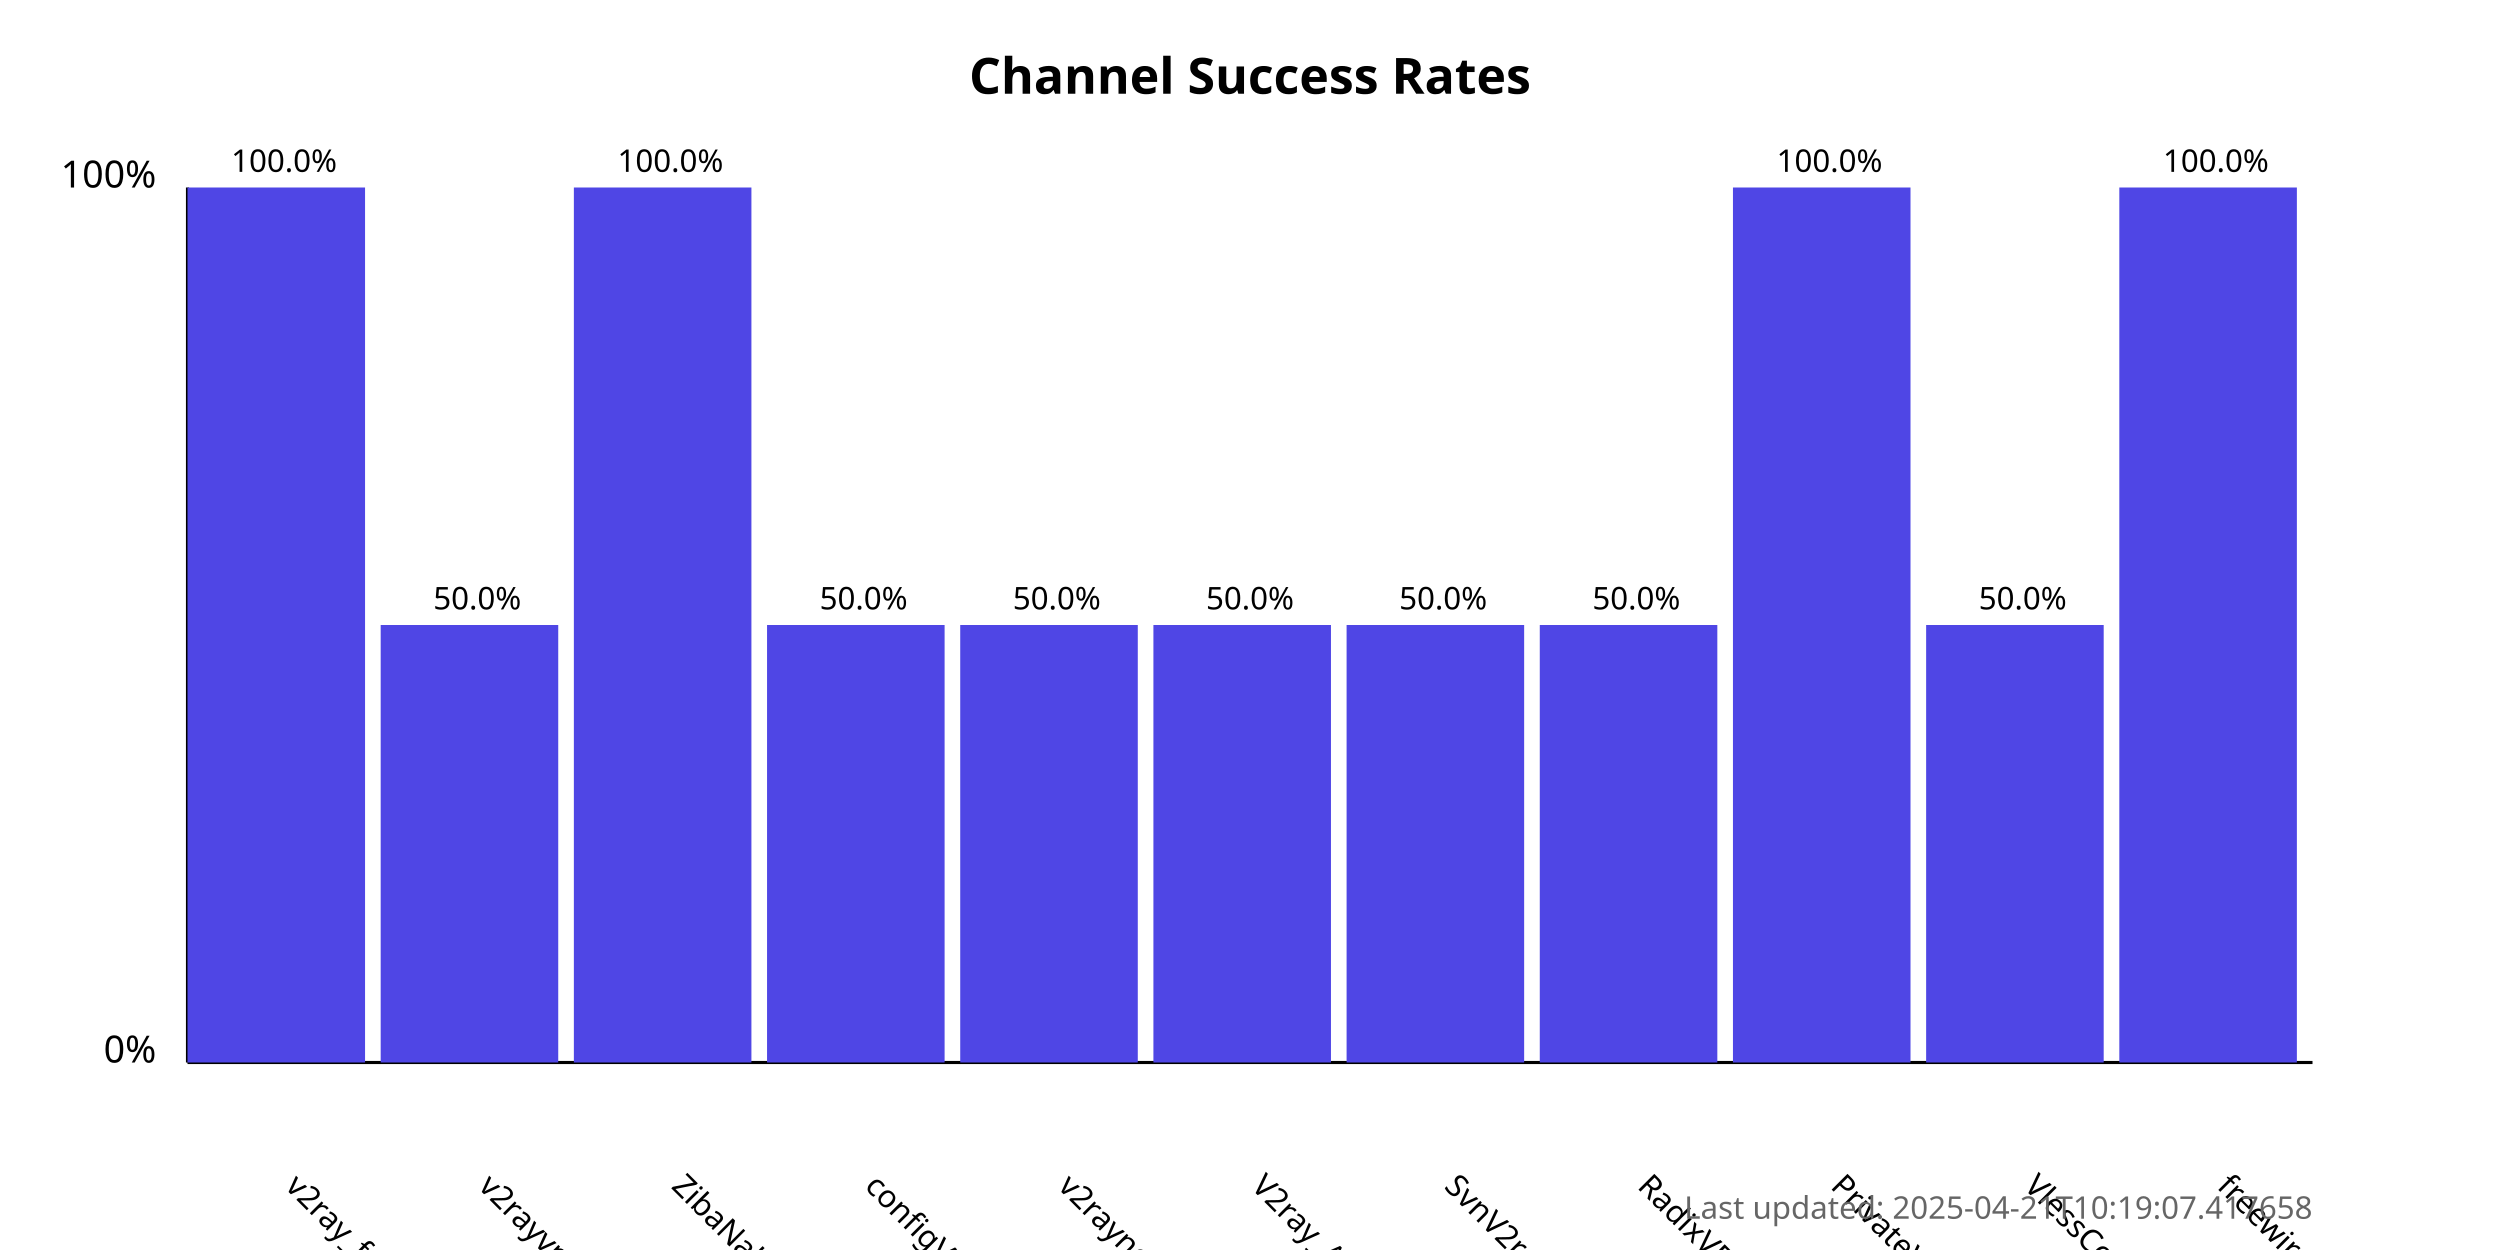
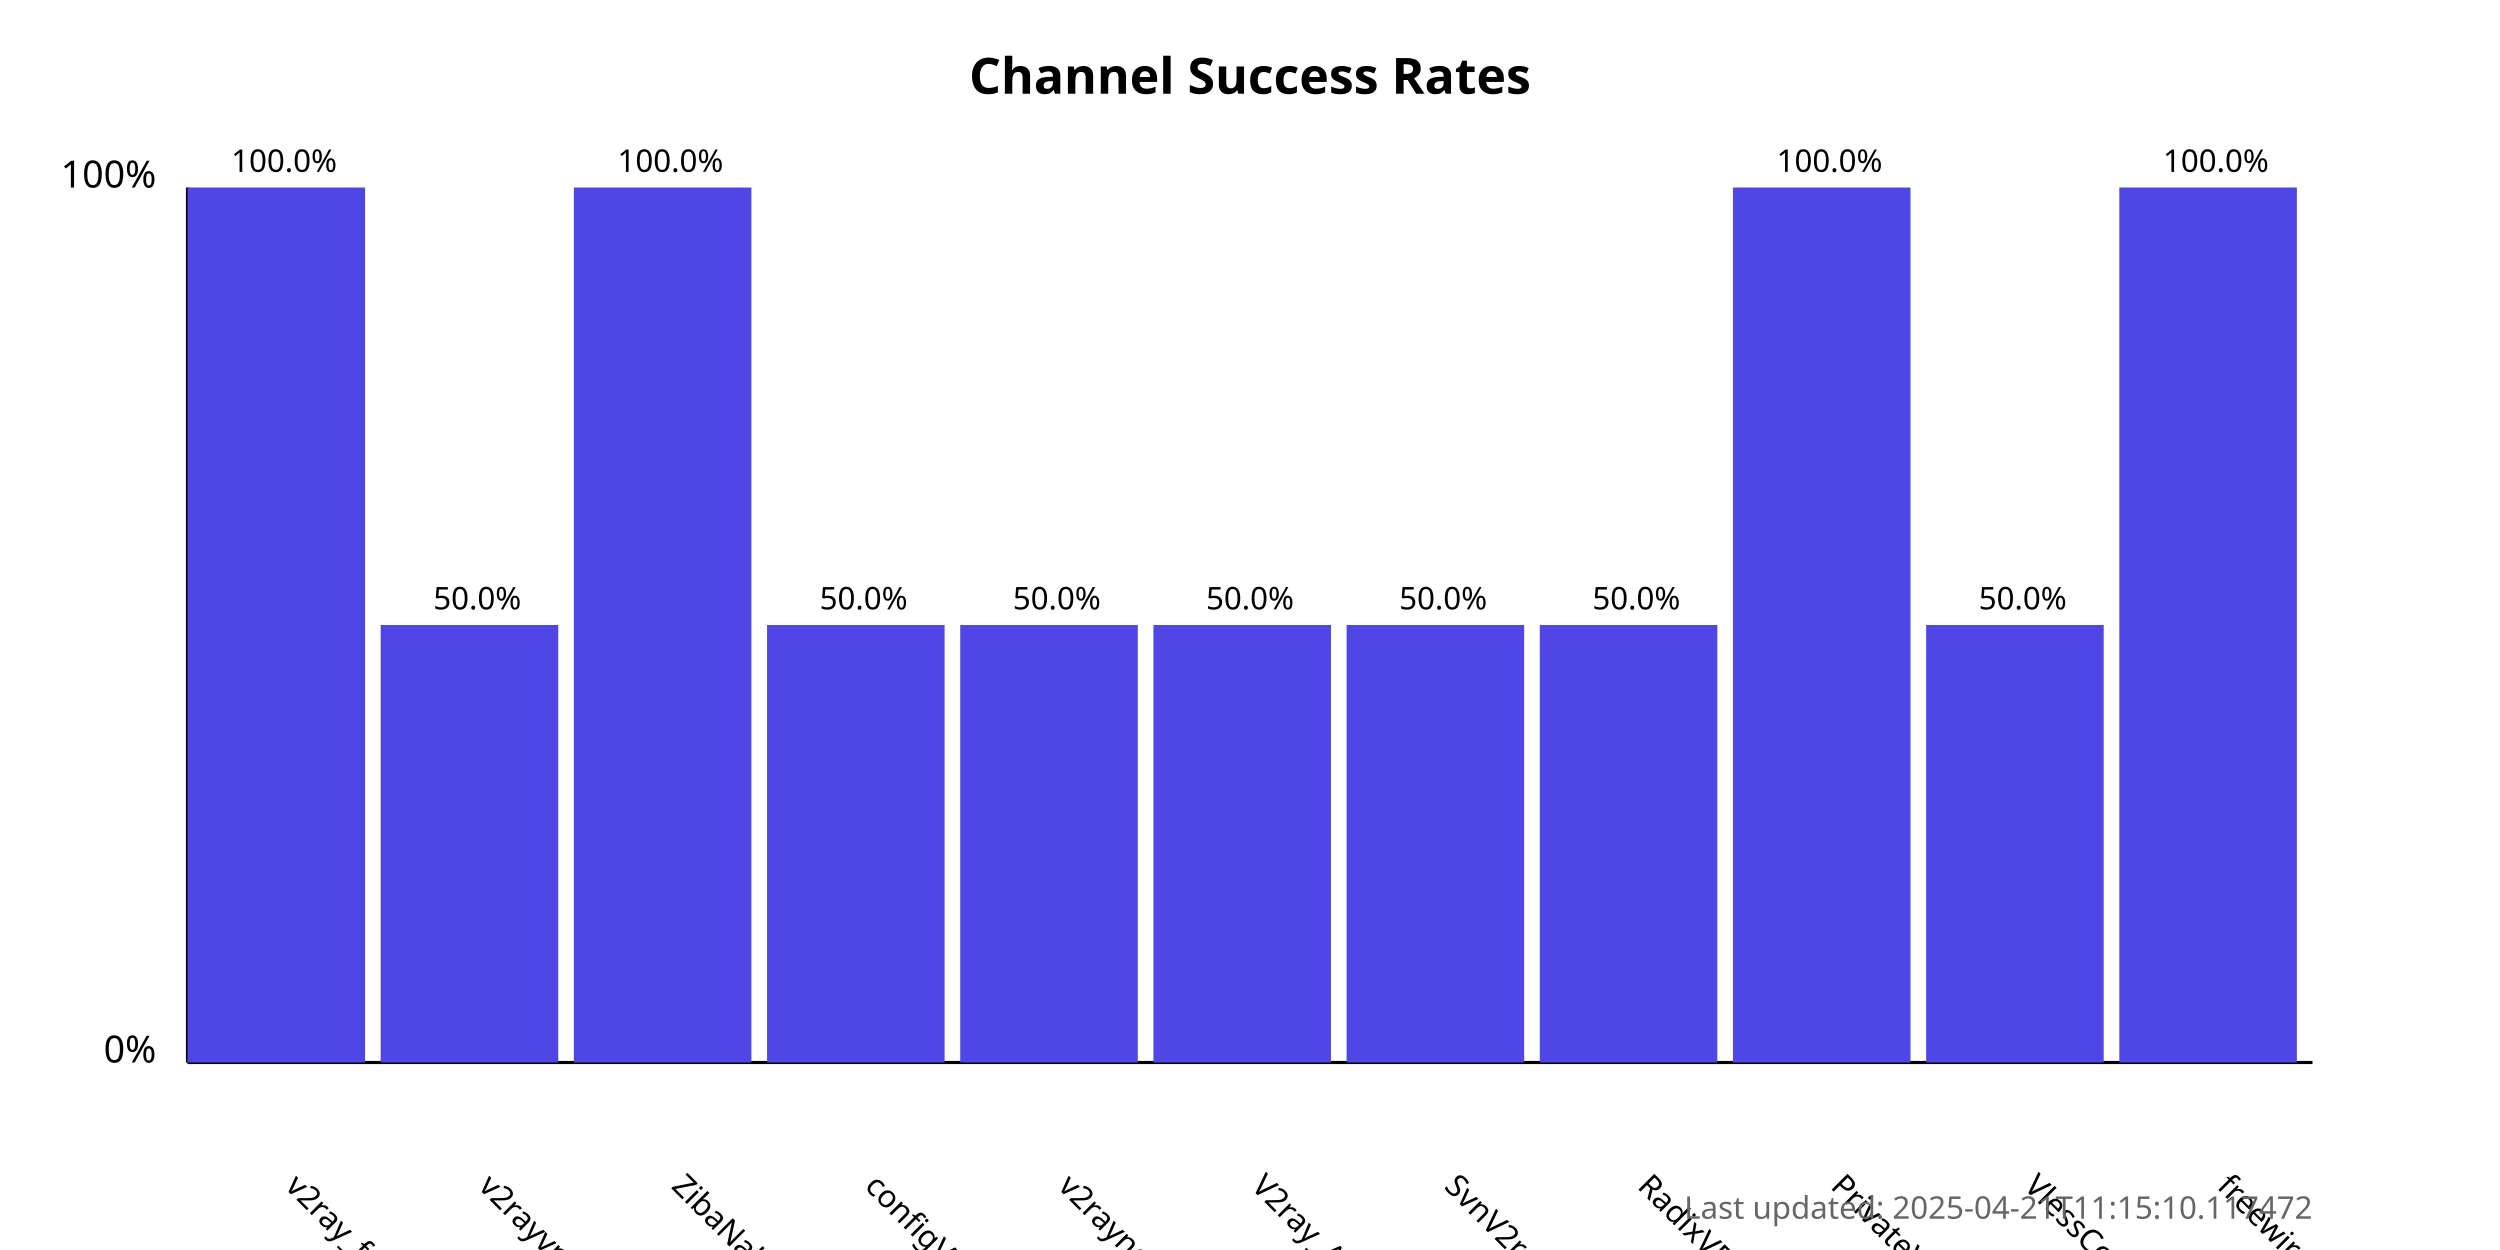
<svg xmlns="http://www.w3.org/2000/svg" width="800" height="400">
  <style>
            .chart-title { font: bold 16px sans-serif; }
            .axis-label { font: 12px sans-serif; }
            .tick-label { font: 10px sans-serif; }
            .bar { fill: #4f46e5; }
            .bar:hover { fill: #6366f1; }
            .timestamp { font: 10px sans-serif; fill: #666; }
        </style>
  <text x="400.0" y="30" text-anchor="middle" class="chart-title">
            Channel Success Rates
        </text>
  <line x1="60" y1="340" x2="60" y2="60" stroke="black" stroke-width="1" />
  <line x1="60" y1="340" x2="740" y2="340" stroke="black" stroke-width="1" />
  <text x="50" y="340" text-anchor="end" class="axis-label">0%</text>
  <text x="50" y="60" text-anchor="end" class="axis-label">100%</text>
  <g>
    <rect x="60" y="60.0" width="56.818" height="280.0" class="bar" />
    <text x="90.909" y="380" transform="rotate(45, 90.90909, 380)" text-anchor="start" class="tick-label">
                v2ray_free_conf
            </text>
    <text x="90.909" y="55.0" text-anchor="middle" class="tick-label">
                100.0%
            </text>
  </g>
  <g>
    <rect x="121.818" y="200.0" width="56.818" height="140.0" class="bar" />
    <text x="152.727" y="380" transform="rotate(45, 152.7273, 380)" text-anchor="start" class="tick-label">
                v2rayvpno
            </text>
    <text x="152.727" y="195.0" text-anchor="middle" class="tick-label">
                50.0%
            </text>
  </g>
  <g>
    <rect x="183.636" y="60.0" width="56.818" height="280.0" class="bar" />
    <text x="214.545" y="380" transform="rotate(45, 214.5455, 380)" text-anchor="start" class="tick-label">
                ZibaNabz
            </text>
    <text x="214.545" y="55.0" text-anchor="middle" class="tick-label">
                100.0%
            </text>
  </g>
  <g>
    <rect x="245.455" y="200.0" width="56.818" height="140.0" class="bar" />
    <text x="276.364" y="380" transform="rotate(45, 276.3636, 380)" text-anchor="start" class="tick-label">
                configV2rayForFree
            </text>
    <text x="276.364" y="195.0" text-anchor="middle" class="tick-label">
                50.0%
            </text>
  </g>
  <g>
    <rect x="307.273" y="200.0" width="56.818" height="140.0" class="bar" />
    <text x="338.182" y="380" transform="rotate(45, 338.1818, 380)" text-anchor="start" class="tick-label">
                v2rayngvpn
            </text>
    <text x="338.182" y="195.0" text-anchor="middle" class="tick-label">
                50.0%
            </text>
  </g>
  <g>
    <rect x="369.091" y="200.0" width="56.818" height="140.0" class="bar" />
    <text x="400.0" y="380" transform="rotate(45, 400.0, 380)" text-anchor="start" class="tick-label">
                V2ray_Alpha
            </text>
    <text x="400.0" y="195.0" text-anchor="middle" class="tick-label">
                50.0%
            </text>
  </g>
  <g>
    <rect x="430.909" y="200.0" width="56.818" height="140.0" class="bar" />
    <text x="461.818" y="380" transform="rotate(45, 461.8182, 380)" text-anchor="start" class="tick-label">
                SvnV2ray
            </text>
    <text x="461.818" y="195.0" text-anchor="middle" class="tick-label">
                50.0%
            </text>
  </g>
  <g>
    <rect x="492.727" y="200.0" width="56.818" height="140.0" class="bar" />
    <text x="523.636" y="380" transform="rotate(45, 523.6364, 380)" text-anchor="start" class="tick-label">
                RadixVPN
            </text>
    <text x="523.636" y="195.0" text-anchor="middle" class="tick-label">
                50.0%
            </text>
  </g>
  <g>
    <rect x="554.545" y="60.0" width="56.818" height="280.0" class="bar" />
    <text x="585.455" y="380" transform="rotate(45, 585.4545, 380)" text-anchor="start" class="tick-label">
                PrivateVPNs
            </text>
    <text x="585.455" y="55.0" text-anchor="middle" class="tick-label">
                100.0%
            </text>
  </g>
  <g>
    <rect x="616.364" y="200.0" width="56.818" height="140.0" class="bar" />
    <text x="647.273" y="380" transform="rotate(45, 647.2727, 380)" text-anchor="start" class="tick-label">
                VlessConfig
            </text>
    <text x="647.273" y="195.0" text-anchor="middle" class="tick-label">
                50.0%
            </text>
  </g>
  <g>
    <rect x="678.182" y="60.0" width="56.818" height="280.0" class="bar" />
    <text x="709.091" y="380" transform="rotate(45, 709.0909, 380)" text-anchor="start" class="tick-label">
                freewireguard
            </text>
    <text x="709.091" y="55.0" text-anchor="middle" class="tick-label">
                100.0%
            </text>
  </g>
  <text x="740" y="390" text-anchor="end" class="timestamp">
-             Last updated: 2025-04-21T10:19:07.417658
+             Last updated: 2025-04-21T11:15:10.117472
        </text>
</svg>
